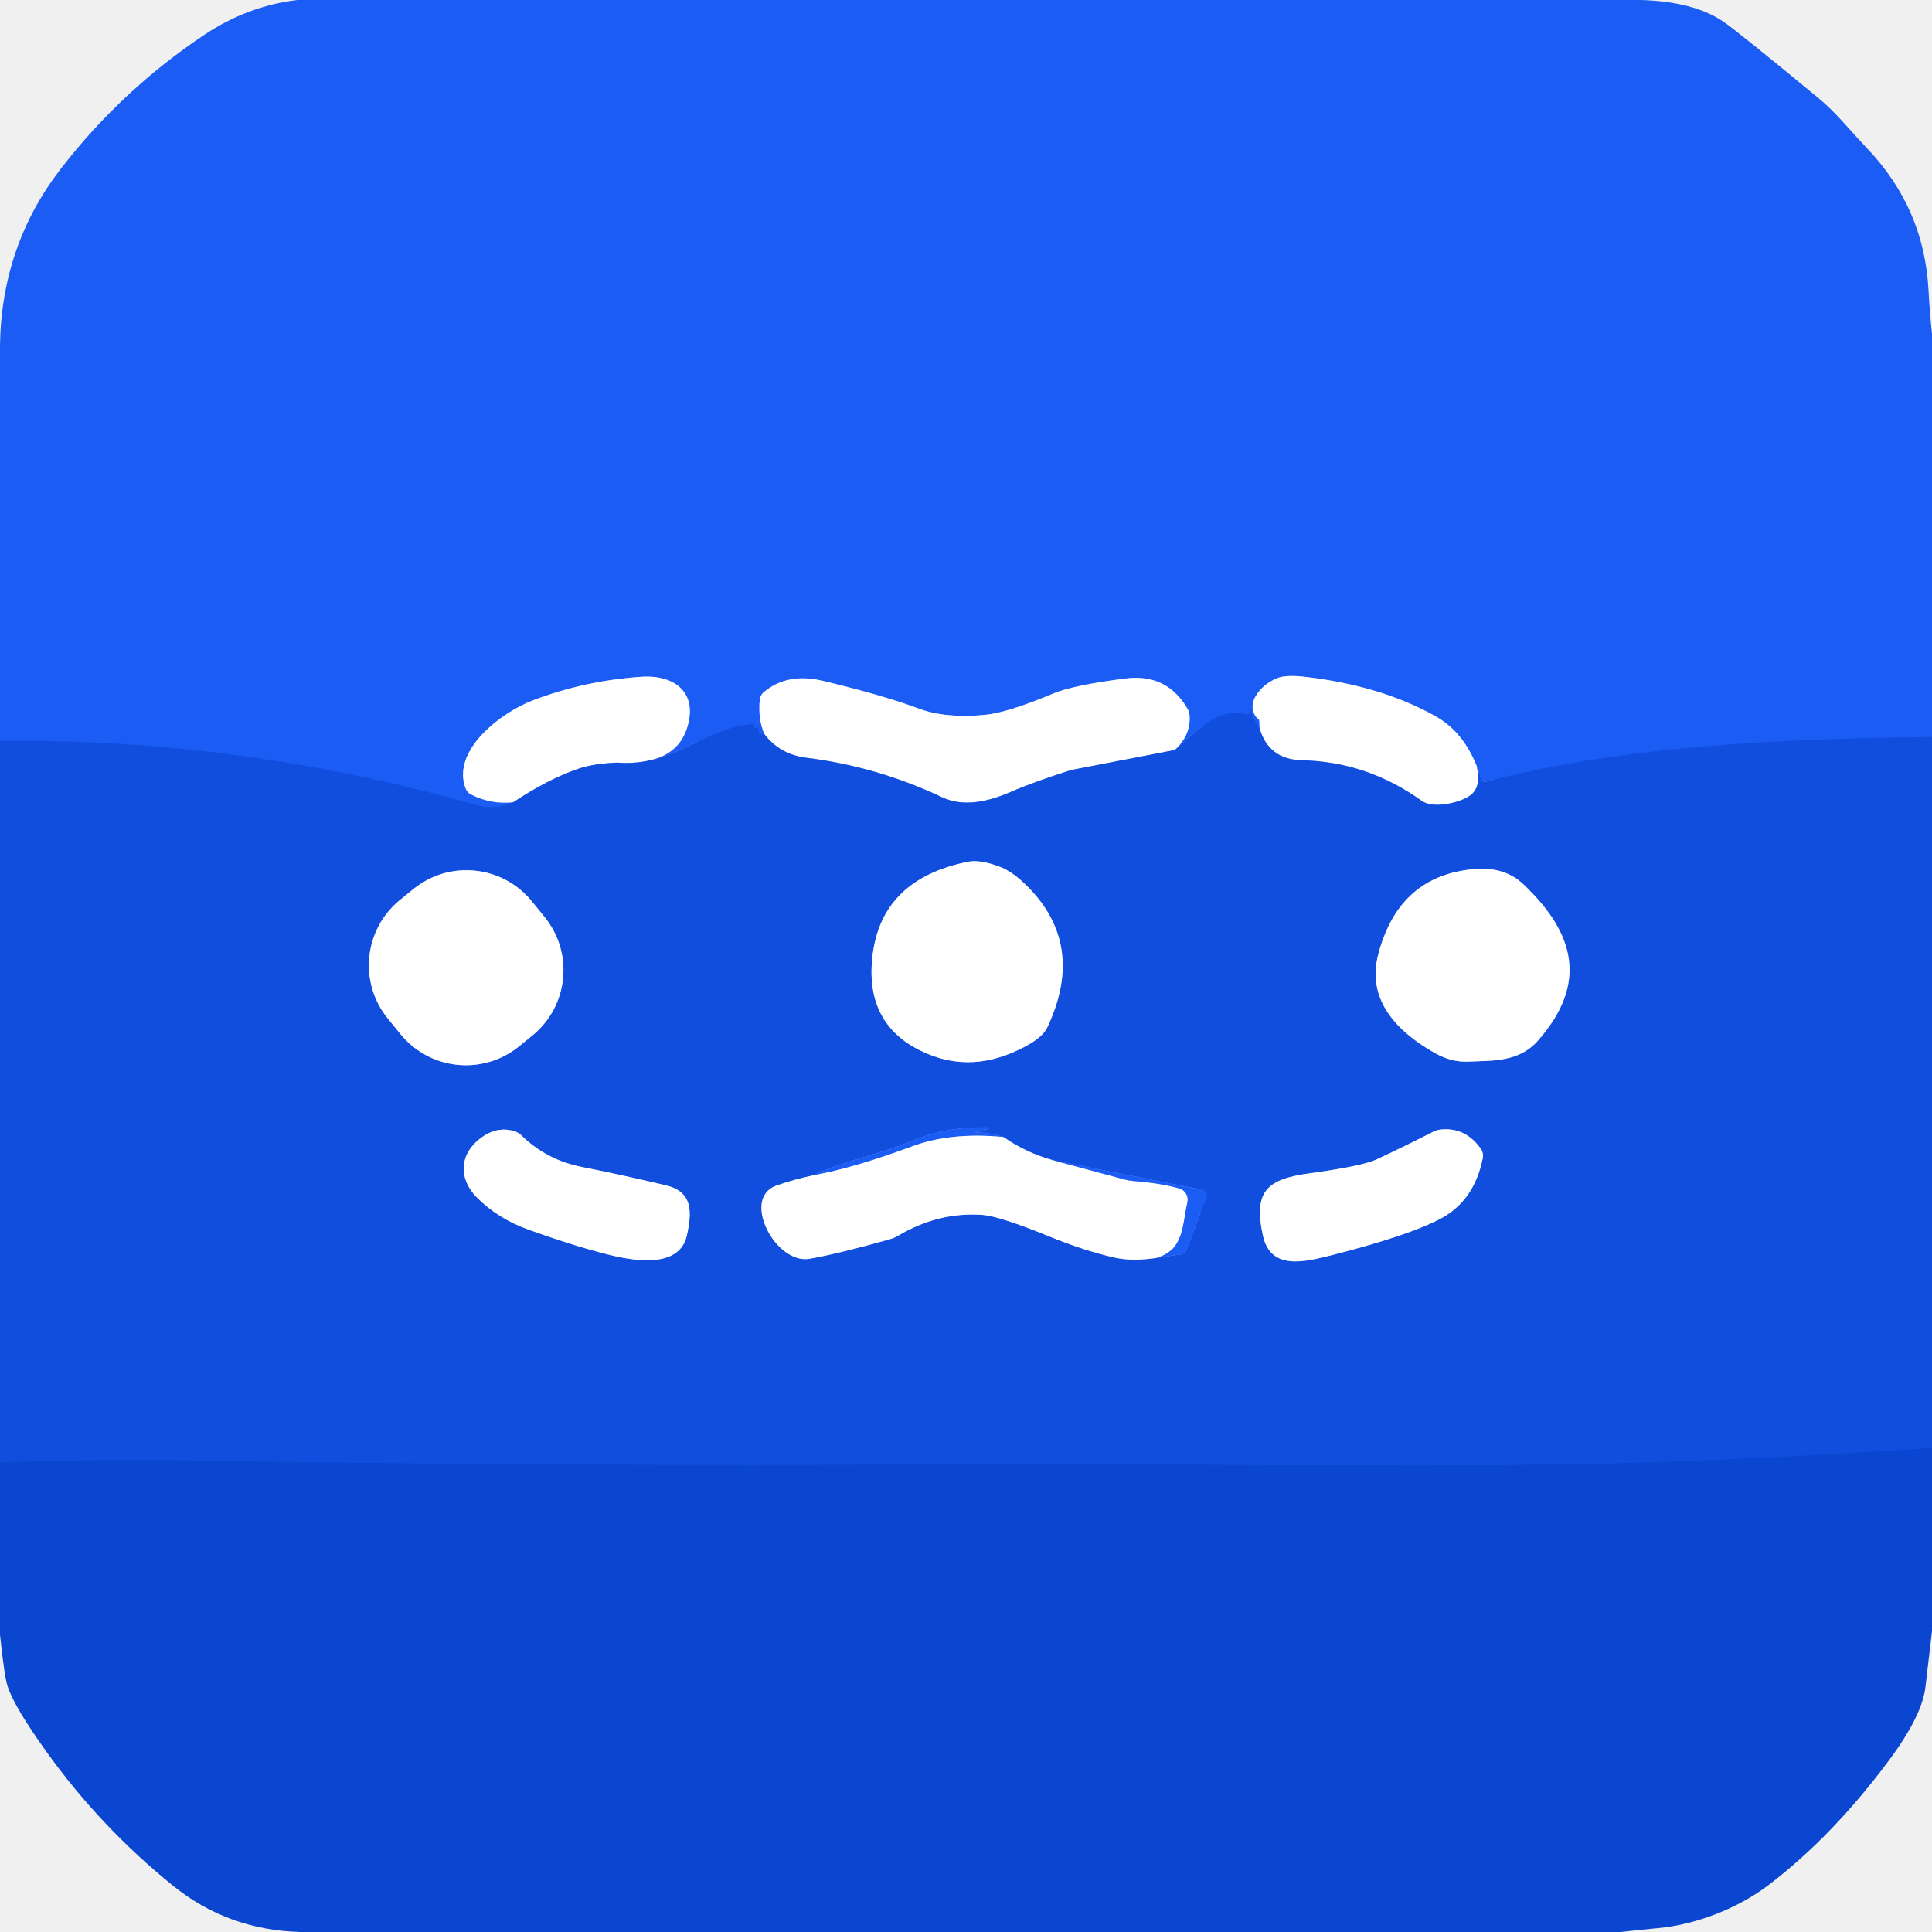
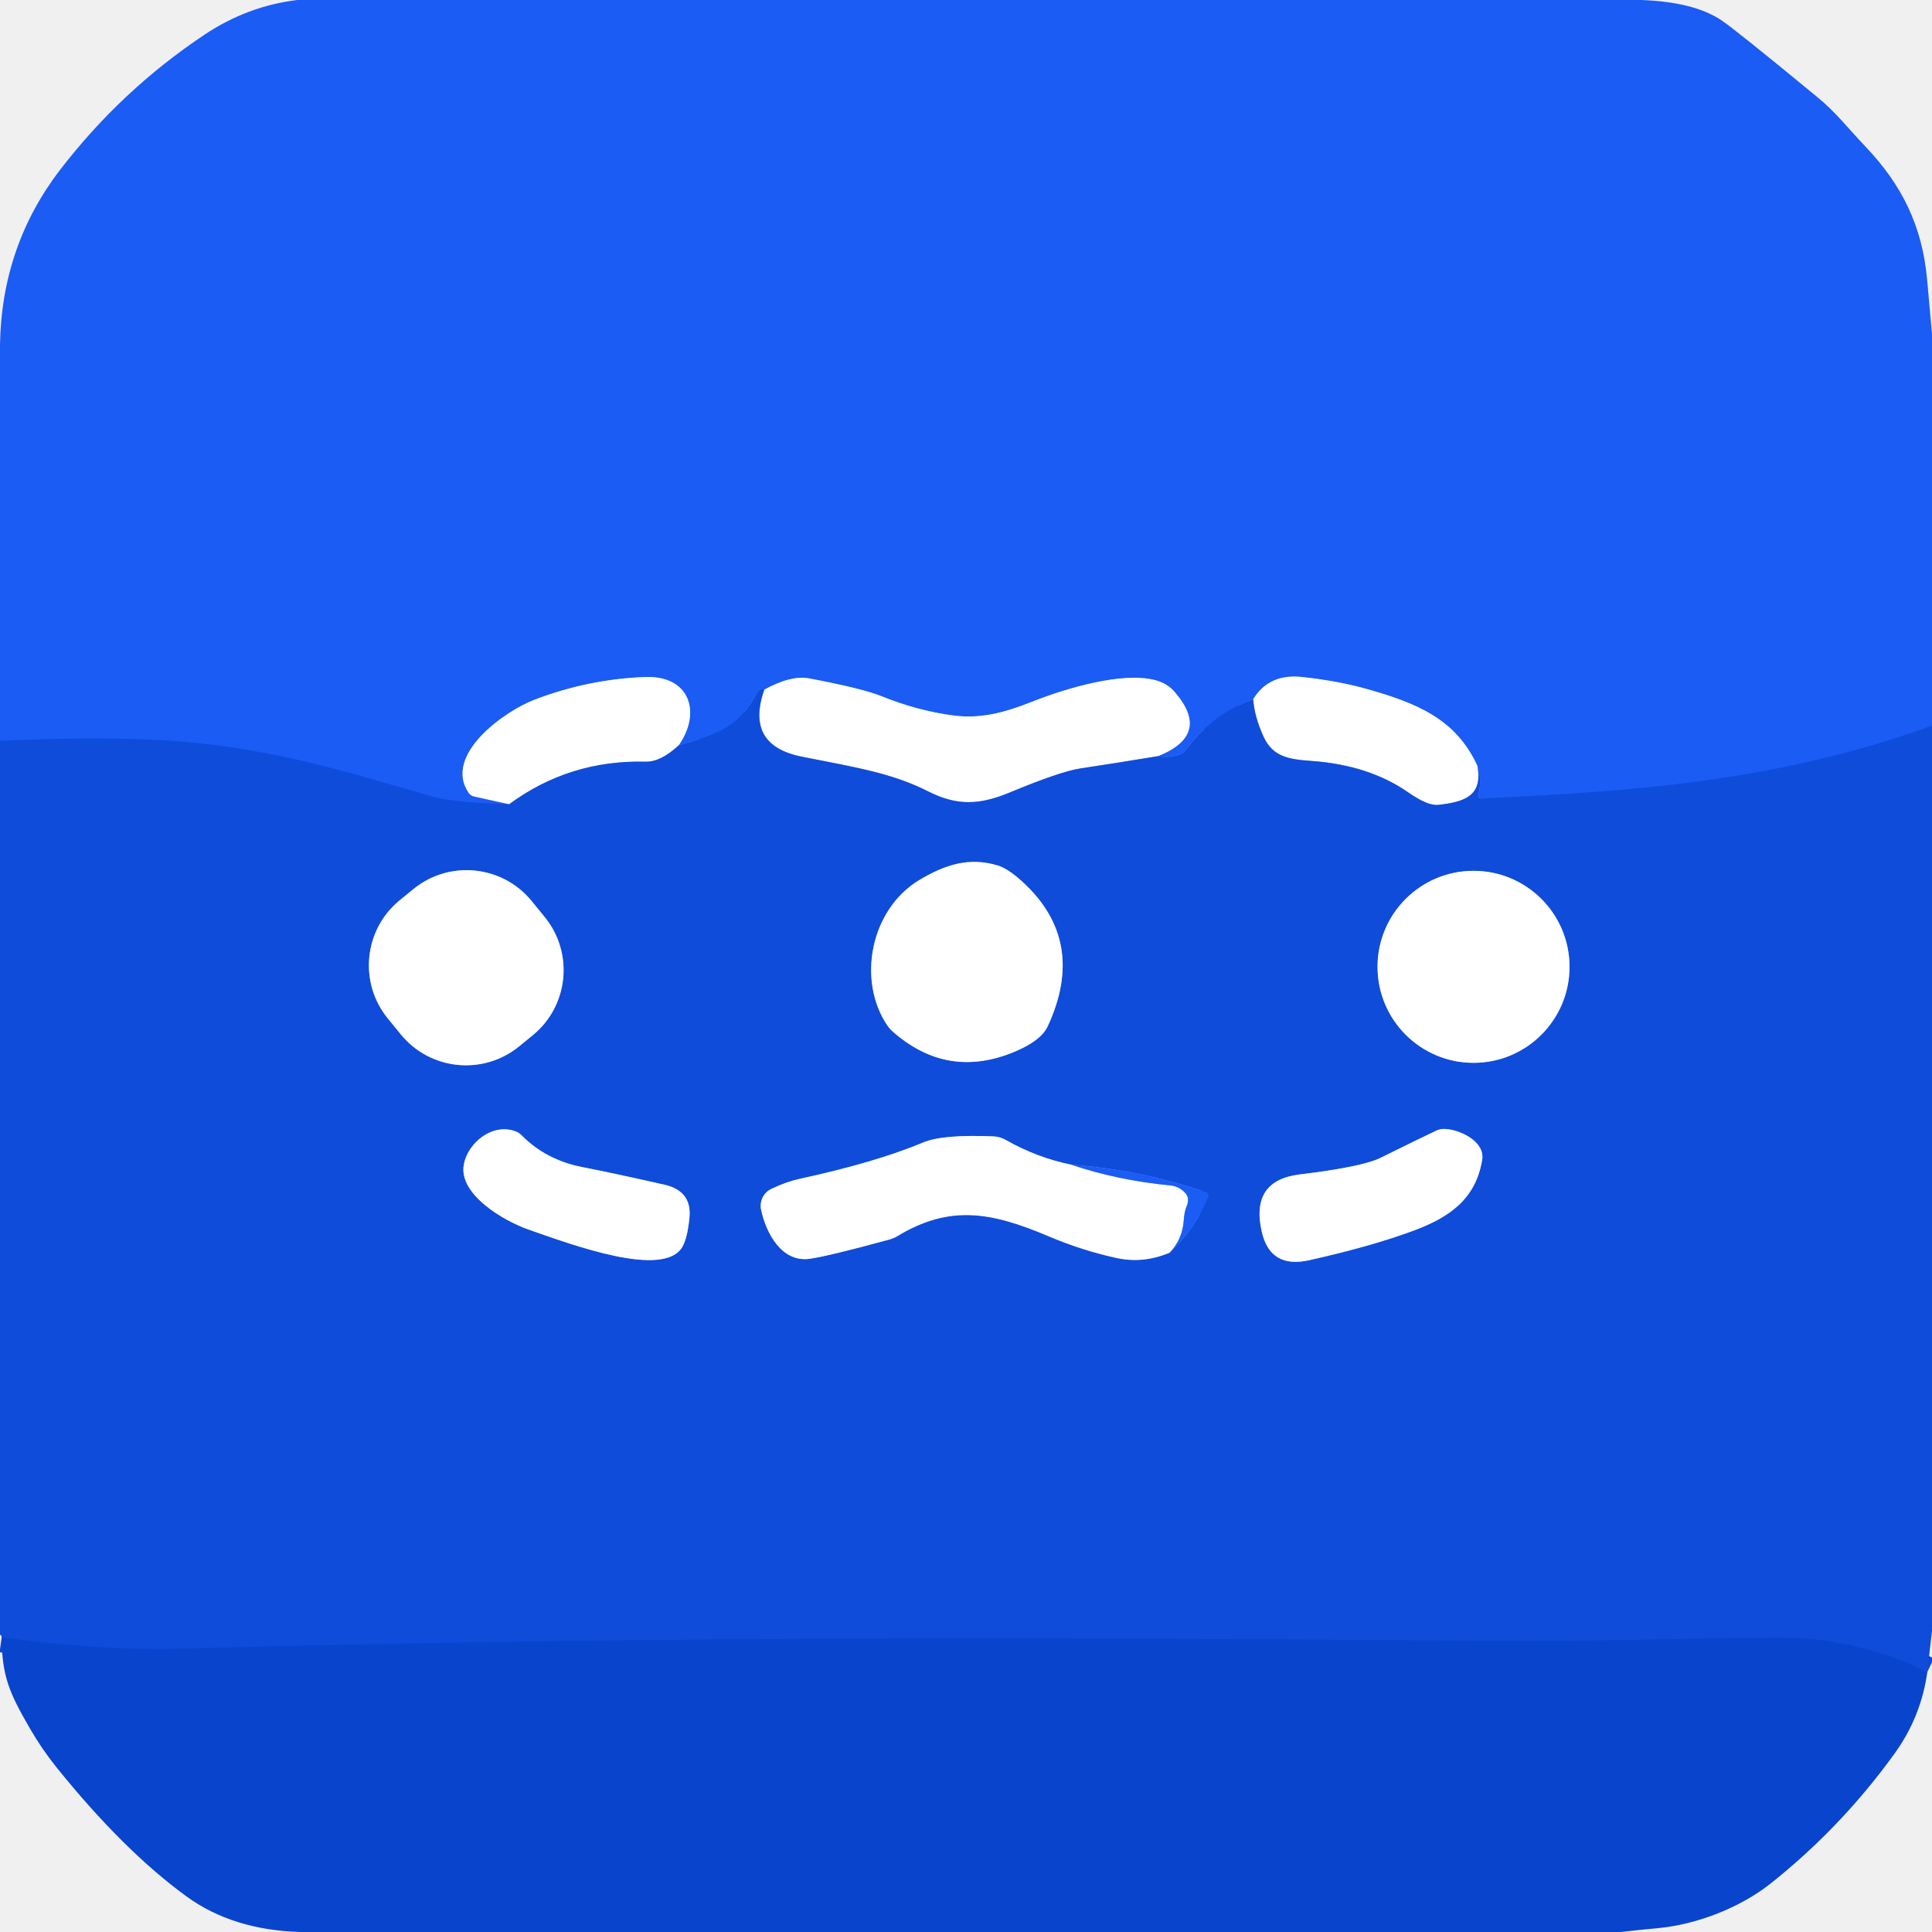
<svg xmlns="http://www.w3.org/2000/svg" version="1.1" viewBox="0.00 0.00 256.00 256.00" width="128" height="128">
  <g stroke-width="2.00" fill="none" stroke-linecap="butt">
-     <path stroke="#1655ea" vector-effect="non-scaling-stroke" d="   M 256.00 97.66   C 237.22 97.88 215.92 98.64 196.89 103.58   A 0.52 0.51 -16.3 0 1 196.27 103.25   L 195.68 101.53" />
-     <path stroke="#8daefa" vector-effect="non-scaling-stroke" d="   M 195.68 101.53   Q 193.87 96.99 190.30 94.96   Q 183.09 90.86 172.87 89.68   Q 170.34 89.39 169.19 89.88   Q 167.37 90.64 166.38 92.24   A 2.41 2.10 -56.6 0 0 166.80 95.33   Q 166.88 95.39 166.89 96.48" />
-     <path stroke="#1655ea" vector-effect="non-scaling-stroke" d="   M 166.89 96.48   Q 165.87 95.14 165.64 93.62   Q 165.64 93.61 165.66 93.58   Q 165.67 93.55 165.63 93.54   Q 165.68 93.91 165.62 94.29   A 0.47 0.47 0.0 0 1 165.02 94.66   C 161.38 93.54 158.24 97.23 155.67 99.38" />
-     <path stroke="#8daefa" vector-effect="non-scaling-stroke" d="   M 155.67 99.38   Q 157.82 97.35 157.62 94.77   A 2.05 2.00 -63.6 0 0 157.34 93.90   Q 154.58 89.20 149.11 89.91   Q 142.20 90.80 139.61 91.88   Q 133.46 94.46 130.49 94.73   Q 125.24 95.21 121.73 93.89   Q 117.19 92.18 109.05 90.22   Q 104.34 89.09 101.20 91.72   A 1.46 1.46 0.0 0 0 100.69 92.66   Q 100.39 95.01 101.24 97.22" />
-     <path stroke="#1655ea" vector-effect="non-scaling-stroke" d="   M 101.24 97.22   Q 100.31 97.81 100.44 95.49   Q 100.36 95.25 100.43 96.31   A 0.21 0.21 0.0 0 1 100.19 96.53   Q 99.89 96.48 99.91 96.26   A 0.28 0.27 -89.9 0 0 99.62 95.96   C 93.61 96.37 89.00 101.69 81.80 101.05" />
-     <path stroke="#8daefa" vector-effect="non-scaling-stroke" d="   M 81.80 101.05   Q 89.44 101.49 91.04 96.44   C 92.52 91.76 89.37 89.39 85.00 89.68   Q 77.47 90.18 70.57 92.82   C 66.50 94.37 59.75 99.38 61.70 104.50   A 1.50 1.46 -88.2 0 0 62.41 105.28   Q 65.04 106.62 67.99 106.31" />
-     <path stroke="#1655ea" vector-effect="non-scaling-stroke" d="   M 67.99 106.31   Q 65.51 107.35 63.37 106.74   Q 31.69 97.77 0.00 98.19" />
-     <path stroke="#88a7ef" vector-effect="non-scaling-stroke" d="   M 195.68 101.53   Q 196.32 104.25 194.85 105.37   C 193.61 106.32 189.98 107.26 188.37 106.11   Q 181.16 100.93 172.50 100.74   Q 168.10 100.64 166.89 96.48" />
-     <path stroke="#88a7ef" vector-effect="non-scaling-stroke" d="   M 81.80 101.05   Q 78.67 101.17 76.62 101.87   Q 72.69 103.21 67.99 106.31" />
-     <path stroke="#88a7ef" vector-effect="non-scaling-stroke" d="   M 155.67 99.38   L 142.00 102.02   A 0.20 0.17 -49.7 0 0 141.94 102.03   Q 136.84 103.66 133.99 104.91   C 130.76 106.32 127.55 106.93 124.83 105.64   Q 116.20 101.57 106.86 100.41   Q 103.30 99.97 101.24 97.22" />
-     <path stroke="#0e4ad7" vector-effect="non-scaling-stroke" d="   M 256.00 191.87   Q 228.07 193.69 208.54 194.02   C 183.52 194.45 152.28 193.89 125.24 194.05   Q 73.35 194.35 24.23 193.50   Q 14.36 193.33 0.00 193.77" />
-     <path stroke="#88a7ef" vector-effect="non-scaling-stroke" d="   M 128.32 114.18   Q 116.56 116.51 115.56 127.12   Q 114.76 135.66 121.96 139.21   C 126.77 141.58 131.36 141.06 135.88 138.65   Q 138.16 137.42 138.75 136.18   Q 144.06 124.98 135.72 117.05   Q 134.00 115.41 132.39 114.82   Q 129.84 113.88 128.32 114.18" />
-     <path stroke="#88a7ef" vector-effect="non-scaling-stroke" d="   M 70.47 119.433   A 11.16 11.16 0.0 0 0 54.771 117.81   L 53.002 119.248   A 11.16 11.16 0.0 0 0 51.38 134.947   L 53.07 137.027   A 11.16 11.16 0.0 0 0 68.769 138.65   L 70.538 137.212   A 11.16 11.16 0.0 0 0 72.16 121.513   L 70.47 119.433" />
-     <path stroke="#88a7ef" vector-effect="non-scaling-stroke" d="   M 195.49 115.15   Q 185.39 115.93 182.63 126.44   C 181.01 132.60 185.27 136.80 190.18 139.56   Q 192.34 140.77 194.57 140.67   C 197.85 140.52 201.28 140.75 203.81 137.86   C 210.42 130.32 208.70 123.66 201.86 117.18   Q 199.41 114.85 195.49 115.15" />
-     <path stroke="#88a7ef" vector-effect="non-scaling-stroke" d="   M 107.79 155.73   Q 105.31 156.26 102.92 157.08   C 98.11 158.74 102.79 167.62 107.30 166.79   Q 111.39 166.05 118.02 164.17   A 4.11 3.67 -65.3 0 0 118.96 163.76   Q 124.34 160.56 130.20 160.98   Q 132.45 161.15 138.98 163.81   Q 143.79 165.78 147.81 166.66   Q 150.07 167.15 153.18 166.69" />
-     <path stroke="#1655ea" vector-effect="non-scaling-stroke" d="   M 153.18 166.69   L 156.42 166.22   A 0.96 0.94 6.3 0 0 157.17 165.63   L 159.86 158.73   A 0.81 0.80 16.4 0 0 159.26 157.64   L 139.55 153.75" />
-     <path stroke="#88a7ef" vector-effect="non-scaling-stroke" d="   M 139.55 153.75   Q 135.92 152.74 132.98 150.67" />
-     <path stroke="#1655ea" vector-effect="non-scaling-stroke" d="   M 132.98 150.67   Q 130.16 149.70 126.40 150.17   A 0.01 0.01 0.0 0 1 126.39 150.16   L 126.38 150.15   A 0.02 0.01 76.7 0 1 126.39 150.12   Q 129.58 150.17 130.92 149.61   A 0.12 0.11 -56.0 0 0 130.88 149.39   C 127.28 149.34 124.24 149.76 120.65 151.25   C 116.67 152.90 111.93 153.80 107.79 155.73" />
-     <path stroke="#8daefa" vector-effect="non-scaling-stroke" d="   M 132.98 150.67   Q 126.06 149.98 120.87 151.90   Q 113.05 154.79 107.79 155.73" />
-     <path stroke="#8daefa" vector-effect="non-scaling-stroke" d="   M 139.55 153.75   L 149.06 156.30   A 6.96 6.63 53.5 0 0 150.09 156.48   Q 153.88 156.78 156.27 157.48   A 1.54 1.54 0.0 0 1 157.34 159.31   C 156.63 162.37 156.92 165.68 153.18 166.69" />
-     <path stroke="#88a7ef" vector-effect="non-scaling-stroke" d="   M 68.18 149.90   Q 66.09 149.25 64.17 150.48   C 60.94 152.54 60.52 155.99 63.24 158.72   Q 66.01 161.49 70.05 162.94   Q 75.59 164.94 80.13 166.12   C 83.51 167.00 90.00 168.32 91.02 163.67   C 91.69 160.58 91.82 157.90 88.18 157.05   Q 81.84 155.56 77.13 154.64   Q 72.41 153.72 69.05 150.41   A 2.15 2.09 -13.9 0 0 68.18 149.90" />
-     <path stroke="#88a7ef" vector-effect="non-scaling-stroke" d="   M 173.57 155.47   C 167.90 156.24 166.06 157.80 167.34 163.70   C 168.35 168.32 172.71 167.27 176.44 166.32   Q 186.64 163.73 190.88 161.48   Q 195.34 159.11 196.47 153.47   A 1.65 1.63 33.3 0 0 196.20 152.20   Q 194.12 149.30 190.84 149.68   A 2.84 2.81 -61.7 0 0 189.89 149.97   Q 186.29 151.82 182.39 153.64   Q 180.52 154.51 173.57 155.47" />
+     <path stroke="#1554e8" vector-effect="non-scaling-stroke" d="   M 256.00 96.16   C 236.31 103.29 217.63 104.87 196.24 105.80   A 0.36 0.36 0.0 0 1 195.88 105.35   Q 196.42 103.36 195.76 101.49" />
+     <path stroke="#8daefa" vector-effect="non-scaling-stroke" d="   M 195.76 101.49   C 192.91 95.23 187.63 93.13 181.04 91.28   Q 177.36 90.24 172.56 89.71   Q 168.15 89.22 166.05 92.66" />
+     <path stroke="#1554e8" vector-effect="non-scaling-stroke" d="   M 166.05 92.66   Q 160.68 94.55 157.06 99.45   A 1.54 1.50 8.9 0 1 156.30 99.99   Q 154.95 100.43 153.41 100.20" />
+     <path stroke="#8daefa" vector-effect="non-scaling-stroke" d="   M 153.41 100.20   Q 160.55 97.37 155.66 91.70   Q 154.65 90.52 153.01 90.11   C 148.80 89.04 141.63 91.05 136.72 93.00   C 132.92 94.51 129.79 95.27 126.26 94.80   Q 121.55 94.17 116.82 92.26   Q 114.31 91.24 107.26 89.90   Q 104.81 89.43 101.27 91.39" />
+     <path stroke="#1554e8" vector-effect="non-scaling-stroke" d="   M 101.27 91.39   Q 100.67 91.04 100.19 91.97   C 97.71 96.75 94.48 97.36 89.92 98.77" />
+     <path stroke="#8daefa" vector-effect="non-scaling-stroke" d="   M 89.92 98.77   C 92.97 94.44 91.44 89.48 85.46 89.71   Q 77.91 90.00 70.79 92.73   C 66.82 94.26 58.75 100.00 62.07 105.03   A 1.21 1.17 -10.1 0 0 62.84 105.55   L 67.46 106.57" />
+     <path stroke="#1554e8" vector-effect="non-scaling-stroke" d="   M 67.46 106.57   Q 59.94 106.33 57.31 105.56   C 46.13 102.32 36.22 99.22 23.64 98.24   Q 14.44 97.52 0.00 98.16" />
+     <path stroke="#87a6ed" vector-effect="non-scaling-stroke" d="   M 195.76 101.49   C 196.54 105.55 193.91 106.27 190.59 106.65   Q 189.20 106.81 186.60 105.00   Q 181.41 101.38 173.78 100.83   C 170.77 100.62 168.66 100.28 167.44 97.64   Q 166.23 95.02 166.05 92.66" />
+     <path stroke="#87a6ed" vector-effect="non-scaling-stroke" d="   M 89.92 98.77   Q 87.56 100.98 85.52 100.93   Q 75.46 100.68 67.46 106.57" />
+     <path stroke="#87a6ed" vector-effect="non-scaling-stroke" d="   M 153.41 100.20   Q 148.33 101.04 143.12 101.83   Q 140.47 102.24 133.82 105.00   C 129.79 106.68 126.82 106.80 123.02 104.88   C 118.27 102.49 113.99 101.79 106.27 100.27   Q 98.69 98.77 101.27 91.39" />
+     <path stroke="#0c48d4" vector-effect="non-scaling-stroke" d="   M 255.38 221.54   Q 245.96 216.96 235.66 217.01   C 223.31 217.08 210.33 217.53 198.22 217.43   C 131.40 216.90 80.83 216.90 24.34 218.46   Q 13.23 218.77 0.22 216.95" />
+     <path stroke="#87a6ed" vector-effect="non-scaling-stroke" d="   M 132.23 114.69   C 128.44 113.53 125.23 114.57 121.83 116.60   C 115.33 120.49 113.51 129.94 117.62 135.94   A 4.25 4.01 -88.3 0 0 118.26 136.66   Q 125.58 143.12 134.53 139.32   Q 137.96 137.87 138.83 135.98   Q 144.06 124.69 135.48 116.84   Q 133.59 115.11 132.23 114.69" />
+     <path stroke="#87a6ed" vector-effect="non-scaling-stroke" d="   M 70.452 119.402   A 11.14 11.14 0.0 0 0 54.779 117.81   L 52.981 119.276   A 11.14 11.14 0.0 0 0 51.389 134.95   L 53.108 137.058   A 11.14 11.14 0.0 0 0 68.781 138.65   L 70.579 137.184   A 11.14 11.14 0.0 0 0 72.171 121.51   L 70.452 119.402" />
+     <path stroke="#87a6ed" vector-effect="non-scaling-stroke" d="   M 207.97 128.11   A 12.72 12.72 0.0 0 0 195.25 115.39   A 12.72 12.72 0.0 0 0 182.53 128.11   A 12.72 12.72 0.0 0 0 195.25 140.83   A 12.72 12.72 0.0 0 0 207.97 128.11" />
+     <path stroke="#87a6ed" vector-effect="non-scaling-stroke" d="   M 68.43 149.96   C 65.42 148.70 62.01 151.31 61.46 154.32   C 60.73 158.27 66.81 161.81 70.08 162.94   C 75.64 164.87 87.98 169.50 90.43 165.19   Q 91.08 164.05 91.35 161.40   Q 91.72 157.81 88.03 156.98   Q 81.46 155.49 77.12 154.64   Q 72.34 153.70 69.10 150.42   A 2.06 1.99 78.6 0 0 68.43 149.96" />
+     <path stroke="#87a6ed" vector-effect="non-scaling-stroke" d="   M 196.39 153.73   C 196.84 151.15 193.19 149.58 191.30 149.59   A 2.25 2.25 0.0 0 0 190.33 149.81   Q 187.89 150.96 182.95 153.41   Q 180.50 154.62 172.22 155.62   Q 165.67 156.42 167.18 163.16   Q 168.29 168.15 173.49 166.98   Q 181.71 165.14 187.29 163.07   C 192.29 161.22 195.53 158.74 196.39 153.73" />
+     <path stroke="#1554e8" vector-effect="non-scaling-stroke" d="   M 154.99 165.98   Q 158.28 162.92 160.09 158.58   A 0.44 0.43 -69.2 0 0 159.83 158.00   Q 151.19 155.01 141.95 154.33" />
+     <path stroke="#87a6ed" vector-effect="non-scaling-stroke" d="   M 141.95 154.33   Q 137.39 153.40 133.27 151.05   A 3.59 3.55 61.0 0 0 131.66 150.58   Q 124.96 150.29 122.34 151.38   Q 116.01 154.03 105.97 156.20   Q 104.22 156.58 102.22 157.53   A 2.48 2.48 0.0 0 0 100.85 160.29   C 101.49 163.35 103.57 167.34 107.32 166.79   Q 109.82 166.43 117.86 164.24   A 4.38 4.13 -66.4 0 0 118.89 163.80   C 125.80 159.63 131.22 160.53 138.97 163.82   Q 143.43 165.71 148.01 166.70   Q 151.49 167.45 154.99 165.98" />
+     <path stroke="#8daefa" vector-effect="non-scaling-stroke" d="   M 141.95 154.33   Q 148.10 156.40 155.11 157.08   Q 156.22 157.19 157.04 158.06   Q 157.70 158.77 157.22 159.88   Q 156.93 160.55 156.85 161.74   Q 156.67 164.23 154.99 165.98" />
  </g>
-   <path fill="#1b5cf5" d="   M 217.48 0.00   Q 224.45 0.21 228.36 2.87   Q 230.17 4.10 240.83 12.89   C 243.34 14.95 244.91 17.04 247.35 19.60   C 252.38 24.88 255.14 31.06 255.54 38.47   Q 255.69 41.37 256.00 44.24   L 256.00 97.66   C 237.22 97.88 215.92 98.64 196.89 103.58   A 0.52 0.51 -16.3 0 1 196.27 103.25   L 195.68 101.53   Q 193.87 96.99 190.30 94.96   Q 183.09 90.86 172.87 89.68   Q 170.34 89.39 169.19 89.88   Q 167.37 90.64 166.38 92.24   A 2.41 2.10 -56.6 0 0 166.80 95.33   Q 166.88 95.39 166.89 96.48   Q 165.87 95.14 165.64 93.62   Q 165.64 93.61 165.66 93.58   Q 165.67 93.55 165.63 93.54   Q 165.68 93.91 165.62 94.29   A 0.47 0.47 0.0 0 1 165.02 94.66   C 161.38 93.54 158.24 97.23 155.67 99.38   Q 157.82 97.35 157.62 94.77   A 2.05 2.00 -63.6 0 0 157.34 93.90   Q 154.58 89.20 149.11 89.91   Q 142.20 90.80 139.61 91.88   Q 133.46 94.46 130.49 94.73   Q 125.24 95.21 121.73 93.89   Q 117.19 92.18 109.05 90.22   Q 104.34 89.09 101.20 91.72   A 1.46 1.46 0.0 0 0 100.69 92.66   Q 100.39 95.01 101.24 97.22   Q 100.31 97.81 100.44 95.49   Q 100.36 95.25 100.43 96.31   A 0.21 0.21 0.0 0 1 100.19 96.53   Q 99.89 96.48 99.91 96.26   A 0.28 0.27 -89.9 0 0 99.62 95.96   C 93.61 96.37 89.00 101.69 81.80 101.05   Q 89.44 101.49 91.04 96.44   C 92.52 91.76 89.37 89.39 85.00 89.68   Q 77.47 90.18 70.57 92.82   C 66.50 94.37 59.75 99.38 61.70 104.50   A 1.50 1.46 -88.2 0 0 62.41 105.28   Q 65.04 106.62 67.99 106.31   Q 65.51 107.35 63.37 106.74   Q 31.69 97.77 0.00 98.19   L 0.00 45.62   Q 0.24 32.46 8.08 22.33   Q 16.16 11.89 27.09 4.60   Q 32.78 0.80 39.39 0.00   L 217.48 0.00   Z" />
-   <path fill="#ffffff" d="   M 195.68 101.53   Q 196.32 104.25 194.85 105.37   C 193.61 106.32 189.98 107.26 188.37 106.11   Q 181.16 100.93 172.50 100.74   Q 168.10 100.64 166.89 96.48   Q 166.88 95.39 166.80 95.33   A 2.41 2.10 -56.6 0 1 166.38 92.24   Q 167.37 90.64 169.19 89.88   Q 170.34 89.39 172.87 89.68   Q 183.09 90.86 190.30 94.96   Q 193.87 96.99 195.68 101.53   Z" />
-   <path fill="#ffffff" d="   M 81.80 101.05   Q 78.67 101.17 76.62 101.87   Q 72.69 103.21 67.99 106.31   Q 65.04 106.62 62.41 105.28   A 1.50 1.46 -88.2 0 1 61.70 104.50   C 59.75 99.38 66.50 94.37 70.57 92.82   Q 77.47 90.18 85.00 89.68   C 89.37 89.39 92.52 91.76 91.04 96.44   Q 89.44 101.49 81.80 101.05   Z" />
-   <path fill="#ffffff" d="   M 155.67 99.38   L 142.00 102.02   A 0.20 0.17 -49.7 0 0 141.94 102.03   Q 136.84 103.66 133.99 104.91   C 130.76 106.32 127.55 106.93 124.83 105.64   Q 116.20 101.57 106.86 100.41   Q 103.30 99.97 101.24 97.22   Q 100.39 95.01 100.69 92.66   A 1.46 1.46 0.0 0 1 101.20 91.72   Q 104.34 89.09 109.05 90.22   Q 117.19 92.18 121.73 93.89   Q 125.24 95.21 130.49 94.73   Q 133.46 94.46 139.61 91.88   Q 142.20 90.80 149.11 89.91   Q 154.58 89.20 157.34 93.90   A 2.05 2.00 -63.6 0 1 157.62 94.77   Q 157.82 97.35 155.67 99.38   Z" />
-   <path fill="#114ede" d="   M 166.89 96.48   Q 168.10 100.64 172.50 100.74   Q 181.16 100.93 188.37 106.11   C 189.98 107.26 193.61 106.32 194.85 105.37   Q 196.32 104.25 195.68 101.53   L 196.27 103.25   A 0.52 0.51 -16.3 0 0 196.89 103.58   C 215.92 98.64 237.22 97.88 256.00 97.66   L 256.00 191.87   Q 228.07 193.69 208.54 194.02   C 183.52 194.45 152.28 193.89 125.24 194.05   Q 73.35 194.35 24.23 193.50   Q 14.36 193.33 0.00 193.77   L 0.00 98.19   Q 31.69 97.77 63.37 106.74   Q 65.51 107.35 67.99 106.31   Q 72.69 103.21 76.62 101.87   Q 78.67 101.17 81.80 101.05   C 89.00 101.69 93.61 96.37 99.62 95.96   A 0.28 0.27 -89.9 0 1 99.91 96.26   Q 99.89 96.48 100.19 96.53   A 0.21 0.21 0.0 0 0 100.43 96.31   Q 100.36 95.25 100.44 95.49   Q 100.31 97.81 101.24 97.22   Q 103.30 99.97 106.86 100.41   Q 116.20 101.57 124.83 105.64   C 127.55 106.93 130.76 106.32 133.99 104.91   Q 136.84 103.66 141.94 102.03   A 0.20 0.17 -49.7 0 1 142.00 102.02   L 155.67 99.38   C 158.24 97.23 161.38 93.54 165.02 94.66   A 0.47 0.47 0.0 0 0 165.62 94.29   Q 165.68 93.91 165.63 93.54   Q 165.67 93.55 165.66 93.58   Q 165.64 93.61 165.64 93.62   Q 165.87 95.14 166.89 96.48   Z   M 128.32 114.18   Q 116.56 116.51 115.56 127.12   Q 114.76 135.66 121.96 139.21   C 126.77 141.58 131.36 141.06 135.88 138.65   Q 138.16 137.42 138.75 136.18   Q 144.06 124.98 135.72 117.05   Q 134.00 115.41 132.39 114.82   Q 129.84 113.88 128.32 114.18   Z   M 70.47 119.433   A 11.16 11.16 0.0 0 0 54.771 117.81   L 53.002 119.248   A 11.16 11.16 0.0 0 0 51.38 134.947   L 53.07 137.027   A 11.16 11.16 0.0 0 0 68.769 138.65   L 70.538 137.212   A 11.16 11.16 0.0 0 0 72.16 121.513   L 70.47 119.433   Z   M 195.49 115.15   Q 185.39 115.93 182.63 126.44   C 181.01 132.60 185.27 136.80 190.18 139.56   Q 192.34 140.77 194.57 140.67   C 197.85 140.52 201.28 140.75 203.81 137.86   C 210.42 130.32 208.70 123.66 201.86 117.18   Q 199.41 114.85 195.49 115.15   Z   M 107.79 155.73   Q 105.31 156.26 102.92 157.08   C 98.11 158.74 102.79 167.62 107.30 166.79   Q 111.39 166.05 118.02 164.17   A 4.11 3.67 -65.3 0 0 118.96 163.76   Q 124.34 160.56 130.20 160.98   Q 132.45 161.15 138.98 163.81   Q 143.79 165.78 147.81 166.66   Q 150.07 167.15 153.18 166.69   L 156.42 166.22   A 0.96 0.94 6.3 0 0 157.17 165.63   L 159.86 158.73   A 0.81 0.80 16.4 0 0 159.26 157.64   L 139.55 153.75   Q 135.92 152.74 132.98 150.67   Q 130.16 149.70 126.40 150.17   A 0.01 0.01 0.0 0 1 126.39 150.16   L 126.38 150.15   A 0.02 0.01 76.7 0 1 126.39 150.12   Q 129.58 150.17 130.92 149.61   A 0.12 0.11 -56.0 0 0 130.88 149.39   C 127.28 149.34 124.24 149.76 120.65 151.25   C 116.67 152.90 111.93 153.80 107.79 155.73   Z   M 68.18 149.90   Q 66.09 149.25 64.17 150.48   C 60.94 152.54 60.52 155.99 63.24 158.72   Q 66.01 161.49 70.05 162.94   Q 75.59 164.94 80.13 166.12   C 83.51 167.00 90.00 168.32 91.02 163.67   C 91.69 160.58 91.82 157.90 88.18 157.05   Q 81.84 155.56 77.13 154.64   Q 72.41 153.72 69.05 150.41   A 2.15 2.09 -13.9 0 0 68.18 149.90   Z   M 173.57 155.47   C 167.90 156.24 166.06 157.80 167.34 163.70   C 168.35 168.32 172.71 167.27 176.44 166.32   Q 186.64 163.73 190.88 161.48   Q 195.34 159.11 196.47 153.47   A 1.65 1.63 33.3 0 0 196.20 152.20   Q 194.12 149.30 190.84 149.68   A 2.84 2.81 -61.7 0 0 189.89 149.97   Q 186.29 151.82 182.39 153.64   Q 180.52 154.51 173.57 155.47   Z" />
-   <path fill="#ffffff" d="   M 128.32 114.18   Q 129.84 113.88 132.39 114.82   Q 134.00 115.41 135.72 117.05   Q 144.06 124.98 138.75 136.18   Q 138.16 137.42 135.88 138.65   C 131.36 141.06 126.77 141.58 121.96 139.21   Q 114.76 135.66 115.56 127.12   Q 116.56 116.51 128.32 114.18   Z" />
-   <rect fill="#ffffff" x="-12.30" y="-12.50" transform="translate(61.77,128.23) rotate(-39.1)" width="24.60" height="25.00" rx="11.16" />
-   <path fill="#ffffff" d="   M 195.49 115.15   Q 199.41 114.85 201.86 117.18   C 208.70 123.66 210.42 130.32 203.81 137.86   C 201.28 140.75 197.85 140.52 194.57 140.67   Q 192.34 140.77 190.18 139.56   C 185.27 136.80 181.01 132.60 182.63 126.44   Q 185.39 115.93 195.49 115.15   Z" />
-   <path fill="#1b5cf5" d="   M 132.98 150.67   Q 126.06 149.98 120.87 151.90   Q 113.05 154.79 107.79 155.73   C 111.93 153.80 116.67 152.90 120.65 151.25   C 124.24 149.76 127.28 149.34 130.88 149.39   A 0.12 0.11 -56.0 0 1 130.92 149.61   Q 129.58 150.17 126.39 150.12   A 0.02 0.01 76.7 0 0 126.38 150.15   L 126.39 150.16   A 0.01 0.01 0.0 0 0 126.40 150.17   Q 130.16 149.70 132.98 150.67   Z" />
-   <path fill="#ffffff" d="   M 68.18 149.90   A 2.15 2.09 -13.9 0 1 69.05 150.41   Q 72.41 153.72 77.13 154.64   Q 81.84 155.56 88.18 157.05   C 91.82 157.90 91.69 160.58 91.02 163.67   C 90.00 168.32 83.51 167.00 80.13 166.12   Q 75.59 164.94 70.05 162.94   Q 66.01 161.49 63.24 158.72   C 60.52 155.99 60.94 152.54 64.17 150.48   Q 66.09 149.25 68.18 149.90   Z" />
-   <path fill="#ffffff" d="   M 167.34 163.70   C 166.06 157.80 167.90 156.24 173.57 155.47   Q 180.52 154.51 182.39 153.64   Q 186.29 151.82 189.89 149.97   A 2.84 2.81 -61.7 0 1 190.84 149.68   Q 194.12 149.30 196.20 152.20   A 1.65 1.63 33.3 0 1 196.47 153.47   Q 195.34 159.11 190.88 161.48   Q 186.64 163.73 176.44 166.32   C 172.71 167.27 168.35 168.32 167.34 163.70   Z" />
-   <path fill="#ffffff" d="   M 132.98 150.67   Q 135.92 152.74 139.55 153.75   L 149.06 156.30   A 6.96 6.63 53.5 0 0 150.09 156.48   Q 153.88 156.78 156.27 157.48   A 1.54 1.54 0.0 0 1 157.34 159.31   C 156.63 162.37 156.92 165.68 153.18 166.69   Q 150.07 167.15 147.81 166.66   Q 143.79 165.78 138.98 163.81   Q 132.45 161.15 130.20 160.98   Q 124.34 160.56 118.96 163.76   A 4.11 3.67 -65.3 0 1 118.02 164.17   Q 111.39 166.05 107.30 166.79   C 102.79 167.62 98.11 158.74 102.92 157.08   Q 105.31 156.26 107.79 155.73   Q 113.05 154.79 120.87 151.90   Q 126.06 149.98 132.98 150.67   Z" />
-   <path fill="#1b5cf5" d="   M 153.18 166.69   C 156.92 165.68 156.63 162.37 157.34 159.31   A 1.54 1.54 0.0 0 0 156.27 157.48   Q 153.88 156.78 150.09 156.48   A 6.96 6.63 53.5 0 1 149.06 156.30   L 139.55 153.75   L 159.26 157.64   A 0.81 0.80 16.4 0 1 159.86 158.73   L 157.17 165.63   A 0.96 0.94 6.3 0 1 156.42 166.22   L 153.18 166.69   Z" />
-   <path fill="#0b46d0" d="   M 256.00 191.87   L 256.00 216.12   Q 255.55 219.83 255.13 223.54   Q 254.69 227.33 250.37 233.16   Q 242.85 243.30 234.33 249.79   C 230.42 252.76 224.96 255.01 219.60 255.50   Q 217.17 255.72 214.76 256.00   L 39.77 256.00   Q 30.17 255.73 22.90 249.85   Q 13.34 242.12 6.17 232.14   Q 1.90 226.18 1.01 223.45   Q 0.57 222.09 0.00 216.61   L 0.00 193.77   Q 14.36 193.33 24.23 193.50   Q 73.35 194.35 125.24 194.05   C 152.28 193.89 183.52 194.45 208.54 194.02   Q 228.07 193.69 256.00 191.87   Z" />
+   <path fill="#1b5cf5" d="   M 217.48 0.00   Q 224.42 0.25 228.06 2.66   Q 229.94 3.91 240.87 12.92   C 243.30 14.92 244.81 16.93 247.21 19.45   C 252.00 24.49 254.70 29.92 255.35 37.01   Q 255.68 40.63 256.00 44.24   L 256.00 96.16   C 236.31 103.29 217.63 104.87 196.24 105.80   A 0.36 0.36 0.0 0 1 195.88 105.35   Q 196.42 103.36 195.76 101.49   C 192.91 95.23 187.63 93.13 181.04 91.28   Q 177.36 90.24 172.56 89.71   Q 168.15 89.22 166.05 92.66   Q 160.68 94.55 157.06 99.45   A 1.54 1.50 8.9 0 1 156.30 99.99   Q 154.95 100.43 153.41 100.20   Q 160.55 97.37 155.66 91.70   Q 154.65 90.52 153.01 90.11   C 148.80 89.04 141.63 91.05 136.72 93.00   C 132.92 94.51 129.79 95.27 126.26 94.80   Q 121.55 94.17 116.82 92.26   Q 114.31 91.24 107.26 89.90   Q 104.81 89.43 101.27 91.39   Q 100.67 91.04 100.19 91.97   C 97.71 96.75 94.48 97.36 89.92 98.77   C 92.97 94.44 91.44 89.48 85.46 89.71   Q 77.91 90.00 70.79 92.73   C 66.82 94.26 58.75 100.00 62.07 105.03   A 1.21 1.17 -10.1 0 0 62.84 105.55   L 67.46 106.57   Q 59.94 106.33 57.31 105.56   C 46.13 102.32 36.22 99.22 23.64 98.24   Q 14.44 97.52 0.00 98.16   L 0.00 45.62   Q 0.24 32.55 7.98 22.48   Q 16.09 11.94 27.09 4.60   Q 32.78 0.80 39.39 0.00   L 217.48 0.00   Z" />
+   <path fill="#ffffff" d="   M 195.76 101.49   C 196.54 105.55 193.91 106.27 190.59 106.65   Q 189.20 106.81 186.60 105.00   Q 181.41 101.38 173.78 100.83   C 170.77 100.62 168.66 100.28 167.44 97.64   Q 166.23 95.02 166.05 92.66   Q 168.15 89.22 172.56 89.71   Q 177.36 90.24 181.04 91.28   C 187.63 93.13 192.91 95.23 195.76 101.49   Z" />
+   <path fill="#ffffff" d="   M 89.92 98.77   Q 87.56 100.98 85.52 100.93   Q 75.46 100.68 67.46 106.57   L 62.84 105.55   A 1.21 1.17 -10.1 0 1 62.07 105.03   C 58.75 100.00 66.82 94.26 70.79 92.73   Q 77.91 90.00 85.46 89.71   C 91.44 89.48 92.97 94.44 89.92 98.77   Z" />
+   <path fill="#ffffff" d="   M 153.41 100.20   Q 148.33 101.04 143.12 101.83   Q 140.47 102.24 133.82 105.00   C 129.79 106.68 126.82 106.80 123.02 104.88   C 118.27 102.49 113.99 101.79 106.27 100.27   Q 98.69 98.77 101.27 91.39   Q 104.81 89.43 107.26 89.90   Q 114.31 91.24 116.82 92.26   Q 121.55 94.17 126.26 94.80   C 129.79 95.27 132.92 94.51 136.72 93.00   C 141.63 91.05 148.80 89.04 153.01 90.11   Q 154.65 90.52 155.66 91.70   Q 160.55 97.37 153.41 100.20   Z" />
+   <path fill="#0f4cda" d="   M 101.27 91.39   Q 98.69 98.77 106.27 100.27   C 113.99 101.79 118.27 102.49 123.02 104.88   C 126.82 106.80 129.79 106.68 133.82 105.00   Q 140.47 102.24 143.12 101.83   Q 148.33 101.04 153.41 100.20   Q 154.95 100.43 156.30 99.99   A 1.54 1.50 8.9 0 0 157.06 99.45   Q 160.68 94.55 166.05 92.66   Q 166.23 95.02 167.44 97.64   C 168.66 100.28 170.77 100.62 173.78 100.83   Q 181.41 101.38 186.60 105.00   Q 189.20 106.81 190.59 106.65   C 193.91 106.27 196.54 105.55 195.76 101.49   Q 196.42 103.36 195.88 105.35   A 0.36 0.36 0.0 0 0 196.24 105.80   C 217.63 104.87 236.31 103.29 256.00 96.16   L 256.00 216.12   L 255.38 221.54   Q 245.96 216.96 235.66 217.01   C 223.31 217.08 210.33 217.53 198.22 217.43   C 131.40 216.90 80.83 216.90 24.34 218.46   Q 13.23 218.77 0.22 216.95   Q 0.21 216.64 0.00 216.62   L 0.00 98.16   Q 14.44 97.52 23.64 98.24   C 36.22 99.22 46.13 102.32 57.31 105.56   Q 59.94 106.33 67.46 106.57   Q 75.46 100.68 85.52 100.93   Q 87.56 100.98 89.92 98.77   C 94.48 97.36 97.71 96.75 100.19 91.97   Q 100.67 91.04 101.27 91.39   Z   M 132.23 114.69   C 128.44 113.53 125.23 114.57 121.83 116.60   C 115.33 120.49 113.51 129.94 117.62 135.94   A 4.25 4.01 -88.3 0 0 118.26 136.66   Q 125.58 143.12 134.53 139.32   Q 137.96 137.87 138.83 135.98   Q 144.06 124.69 135.48 116.84   Q 133.59 115.11 132.23 114.69   Z   M 70.452 119.402   A 11.14 11.14 0.0 0 0 54.779 117.81   L 52.981 119.276   A 11.14 11.14 0.0 0 0 51.389 134.95   L 53.108 137.058   A 11.14 11.14 0.0 0 0 68.781 138.65   L 70.579 137.184   A 11.14 11.14 0.0 0 0 72.171 121.51   L 70.452 119.402   Z   M 207.97 128.11   A 12.72 12.72 0.0 0 0 195.25 115.39   A 12.72 12.72 0.0 0 0 182.53 128.11   A 12.72 12.72 0.0 0 0 195.25 140.83   A 12.72 12.72 0.0 0 0 207.97 128.11   Z   M 68.43 149.96   C 65.42 148.70 62.01 151.31 61.46 154.32   C 60.73 158.27 66.81 161.81 70.08 162.94   C 75.64 164.87 87.98 169.50 90.43 165.19   Q 91.08 164.05 91.35 161.40   Q 91.72 157.81 88.03 156.98   Q 81.46 155.49 77.12 154.64   Q 72.34 153.70 69.10 150.42   A 2.06 1.99 78.6 0 0 68.43 149.96   Z   M 196.39 153.73   C 196.84 151.15 193.19 149.58 191.30 149.59   A 2.25 2.25 0.0 0 0 190.33 149.81   Q 187.89 150.96 182.95 153.41   Q 180.50 154.62 172.22 155.62   Q 165.67 156.42 167.18 163.16   Q 168.29 168.15 173.49 166.98   Q 181.71 165.14 187.29 163.07   C 192.29 161.22 195.53 158.74 196.39 153.73   Z   M 154.99 165.98   Q 158.28 162.92 160.09 158.58   A 0.44 0.43 -69.2 0 0 159.83 158.00   Q 151.19 155.01 141.95 154.33   Q 137.39 153.40 133.27 151.05   A 3.59 3.55 61.0 0 0 131.66 150.58   Q 124.96 150.29 122.34 151.38   Q 116.01 154.03 105.97 156.20   Q 104.22 156.58 102.22 157.53   A 2.48 2.48 0.0 0 0 100.85 160.29   C 101.49 163.35 103.57 167.34 107.32 166.79   Q 109.82 166.43 117.86 164.24   A 4.38 4.13 -66.4 0 0 118.89 163.80   C 125.80 159.63 131.22 160.53 138.97 163.82   Q 143.43 165.71 148.01 166.70   Q 151.49 167.45 154.99 165.98   Z" />
+   <path fill="#ffffff" d="   M 121.83 116.60   C 125.23 114.57 128.44 113.53 132.23 114.69   Q 133.59 115.11 135.48 116.84   Q 144.06 124.69 138.83 135.98   Q 137.96 137.87 134.53 139.32   Q 125.58 143.12 118.26 136.66   A 4.25 4.01 -88.3 0 1 117.62 135.94   C 113.51 129.94 115.33 120.49 121.83 116.60   Z" />
+   <rect fill="#ffffff" x="-12.30" y="-12.50" transform="translate(61.78,128.23) rotate(-39.2)" width="24.60" height="25.00" rx="11.14" />
+   <circle fill="#ffffff" cx="195.25" cy="128.11" r="12.72" />
+   <path fill="#ffffff" d="   M 69.10 150.42   Q 72.34 153.70 77.12 154.64   Q 81.46 155.49 88.03 156.98   Q 91.72 157.81 91.35 161.40   Q 91.08 164.05 90.43 165.19   C 87.98 169.50 75.64 164.87 70.08 162.94   C 66.81 161.81 60.73 158.27 61.46 154.32   C 62.01 151.31 65.42 148.70 68.43 149.96   A 2.06 1.99 78.6 0 1 69.10 150.42   Z" />
+   <path fill="#ffffff" d="   M 191.30 149.59   C 193.19 149.58 196.84 151.15 196.39 153.73   C 195.53 158.74 192.29 161.22 187.29 163.07   Q 181.71 165.14 173.49 166.98   Q 168.29 168.15 167.18 163.16   Q 165.67 156.42 172.22 155.62   Q 180.50 154.62 182.95 153.41   Q 187.89 150.96 190.33 149.81   A 2.25 2.25 0.0 0 1 191.30 149.59   Z" />
+   <path fill="#ffffff" d="   M 141.95 154.33   Q 148.10 156.40 155.11 157.08   Q 156.22 157.19 157.04 158.06   Q 157.70 158.77 157.22 159.88   Q 156.93 160.55 156.85 161.74   Q 156.67 164.23 154.99 165.98   Q 151.49 167.45 148.01 166.70   Q 143.43 165.71 138.97 163.82   C 131.22 160.53 125.80 159.63 118.89 163.80   A 4.38 4.13 -66.4 0 1 117.86 164.24   Q 109.82 166.43 107.32 166.79   C 103.57 167.34 101.49 163.35 100.85 160.29   A 2.48 2.48 0.0 0 1 102.22 157.53   Q 104.22 156.58 105.97 156.20   Q 116.01 154.03 122.34 151.38   Q 124.96 150.29 131.66 150.58   A 3.59 3.55 61.0 0 1 133.27 151.05   Q 137.39 153.40 141.95 154.33   Z" />
+   <path fill="#1b5cf5" d="   M 154.99 165.98   Q 156.67 164.23 156.85 161.74   Q 156.93 160.55 157.22 159.88   Q 157.70 158.77 157.04 158.06   Q 156.22 157.19 155.11 157.08   Q 148.10 156.40 141.95 154.33   Q 151.19 155.01 159.83 158.00   A 0.44 0.43 -69.2 0 1 160.09 158.58   Q 158.28 162.92 154.99 165.98   Z" />
+   <path fill="#0944cd" d="   M 255.38 221.54   Q 254.56 227.47 251.06 232.33   Q 243.98 242.14 234.61 249.58   C 230.68 252.69 225.01 255.00 219.60 255.50   Q 217.17 255.72 214.76 256.00   L 39.76 256.00   Q 30.83 255.73 24.72 251.29   Q 16.34 245.19 7.47 234.16   Q 5.54 231.76 4.00 229.09   C 1.29 224.42 0.24 222.14 0.22 216.95   Q 13.23 218.77 24.34 218.46   C 80.83 216.90 131.40 216.90 198.22 217.43   C 210.33 217.53 223.31 217.08 235.66 217.01   Q 245.96 216.96 255.38 221.54   Z" />
</svg>
